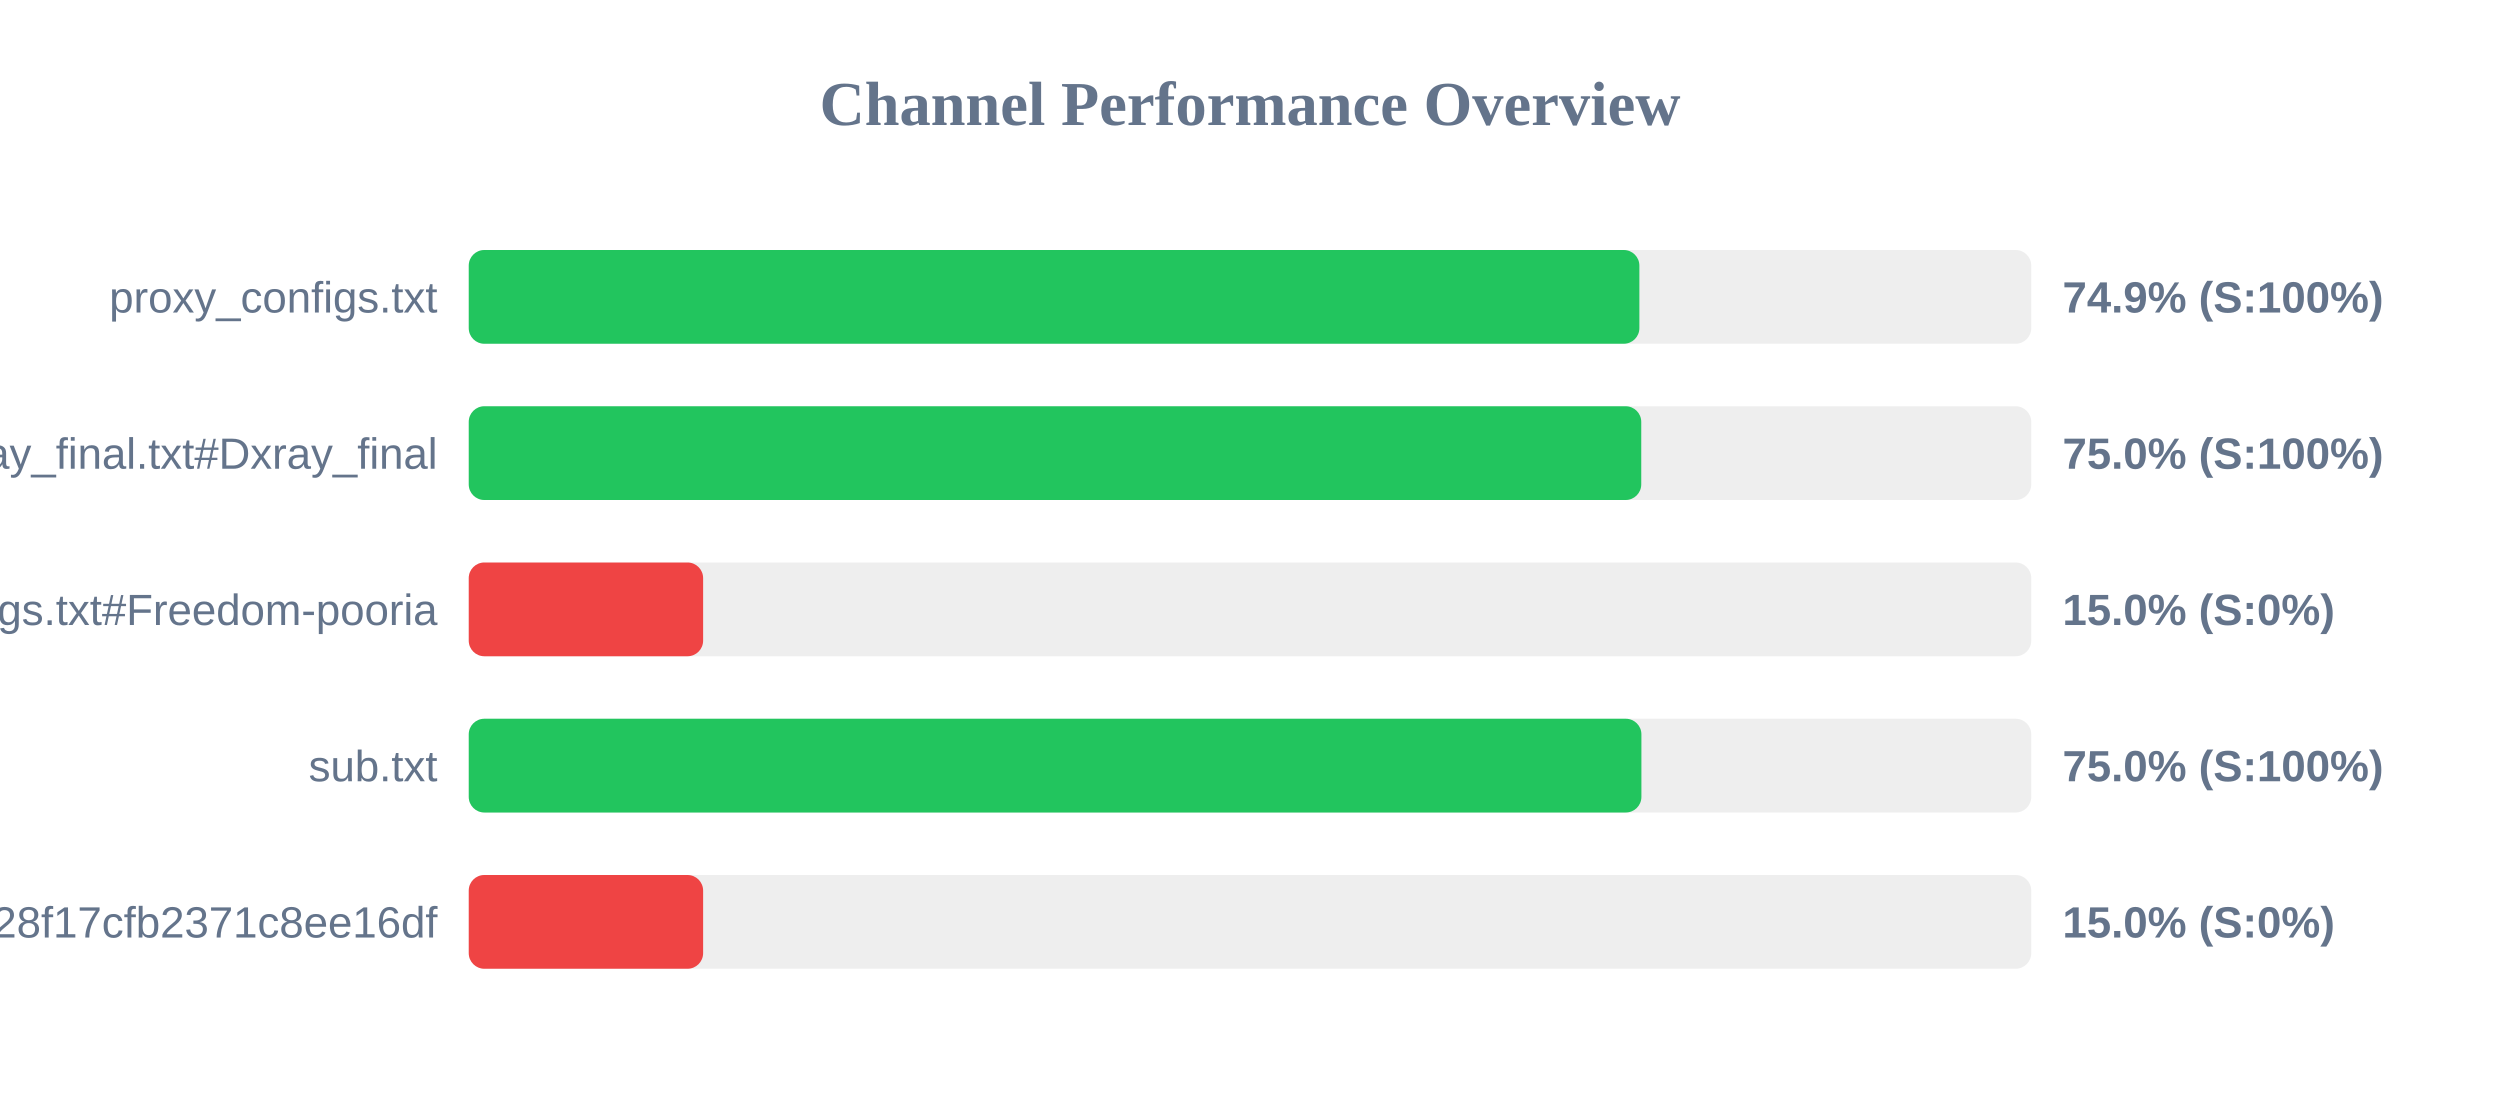
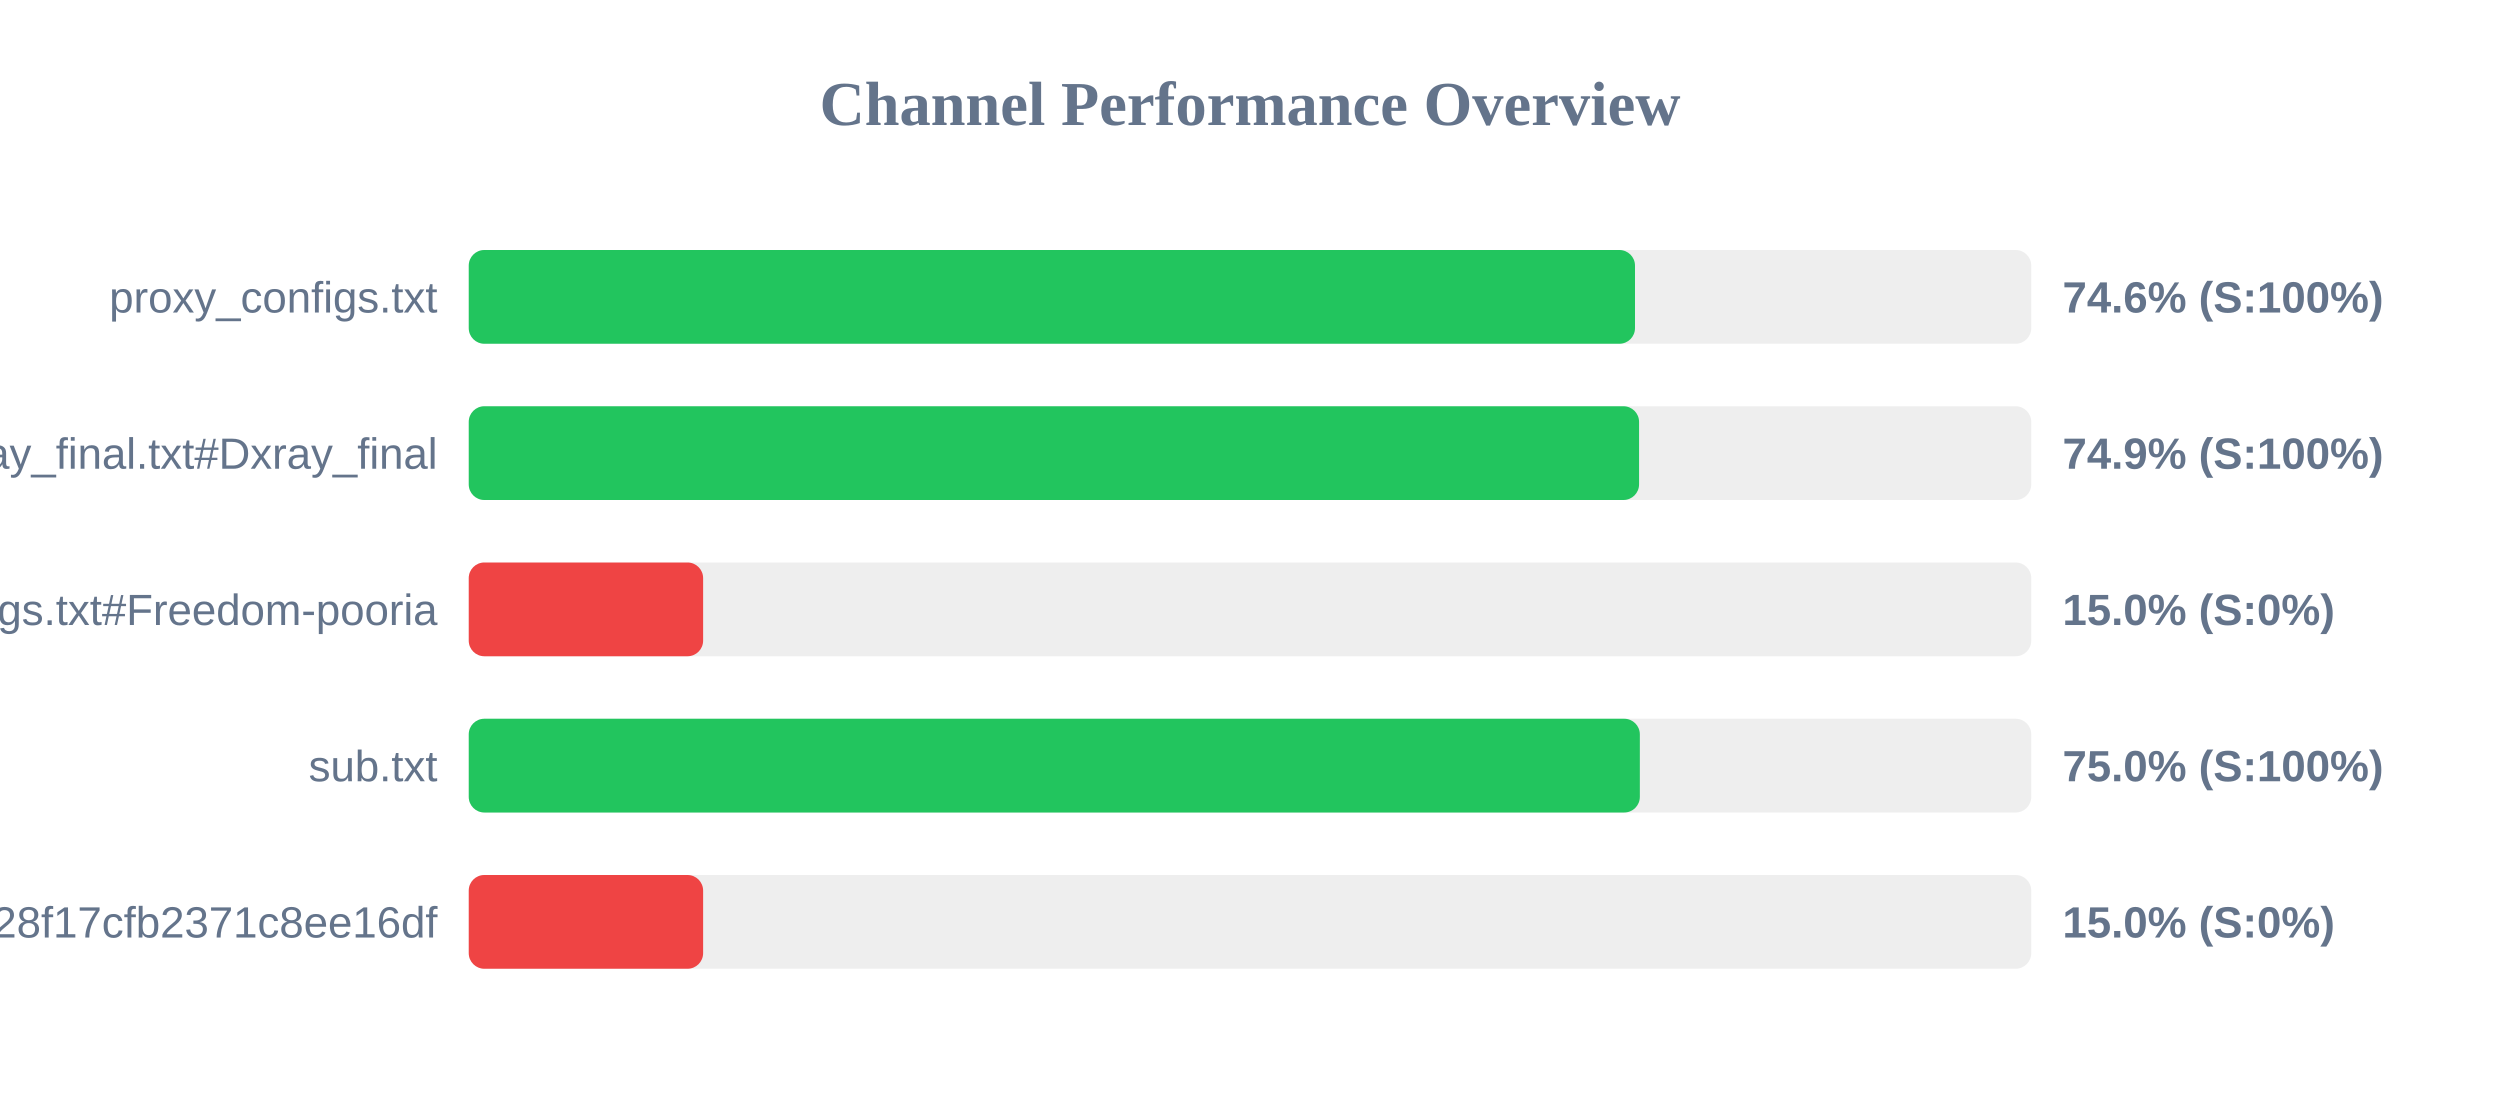
<svg xmlns="http://www.w3.org/2000/svg" width="800" height="350" version="1.1">
  <style>
        .row { font: 14px Arial; fill: #64748b; }
        .score { font: bold 14px Arial; fill: #64748b; }
    </style>
  <text x="400" y="40" text-anchor="middle" font-size="20px" font-weight="bold" fill="#64748b">Channel Performance Overview</text>
  <rect x="150" y="80" width="500" height="30" fill="#eee" rx="5" />
-   <rect x="150" y="80" width="374.6" height="30" fill="#22c55e" rx="5" />
+   <rect x="150" y="80" width="373.2" height="30" fill="#22c55e" rx="5" />
  <text x="140" y="100" text-anchor="end" class="row">proxy_configs.txt</text>
-   <text x="660" y="100" text-anchor="start" class="score">74.9% (S:100%)</text>
+   <text x="660" y="100" text-anchor="start" class="score">74.6% (S:100%)</text>
  <rect x="150" y="130" width="500" height="30" fill="#eee" rx="5" />
-   <rect x="150" y="130" width="375.2" height="30" fill="#22c55e" rx="5" />
+   <rect x="150" y="130" width="374.5" height="30" fill="#22c55e" rx="5" />
  <text x="140" y="150" text-anchor="end" class="row">xray_final.txt#Dxray_final</text>
-   <text x="660" y="150" text-anchor="start" class="score">75.0% (S:100%)</text>
+   <text x="660" y="150" text-anchor="start" class="score">74.9% (S:100%)</text>
  <rect x="150" y="180" width="500" height="30" fill="#eee" rx="5" />
  <rect x="150" y="180" width="75.0" height="30" fill="#ef4444" rx="5" />
  <text x="140" y="200" text-anchor="end" class="row">v2ray_configs.txt#Freedom-pooria</text>
  <text x="660" y="200" text-anchor="start" class="score">15.0% (S:0%)</text>
  <rect x="150" y="230" width="500" height="30" fill="#eee" rx="5" />
-   <rect x="150" y="230" width="375.25" height="30" fill="#22c55e" rx="5" />
+   <rect x="150" y="230" width="374.75" height="30" fill="#22c55e" rx="5" />
  <text x="140" y="250" text-anchor="end" class="row">sub.txt</text>
  <text x="660" y="250" text-anchor="start" class="score">75.0% (S:100%)</text>
  <rect x="150" y="280" width="500" height="30" fill="#eee" rx="5" />
  <rect x="150" y="280" width="75.0" height="30" fill="#ef4444" rx="5" />
  <text x="140" y="300" text-anchor="end" class="row">?token=fedfed7b41b828f17cfb2371c8ee16df</text>
  <text x="660" y="300" text-anchor="start" class="score">15.0% (S:0%)</text>
</svg>
